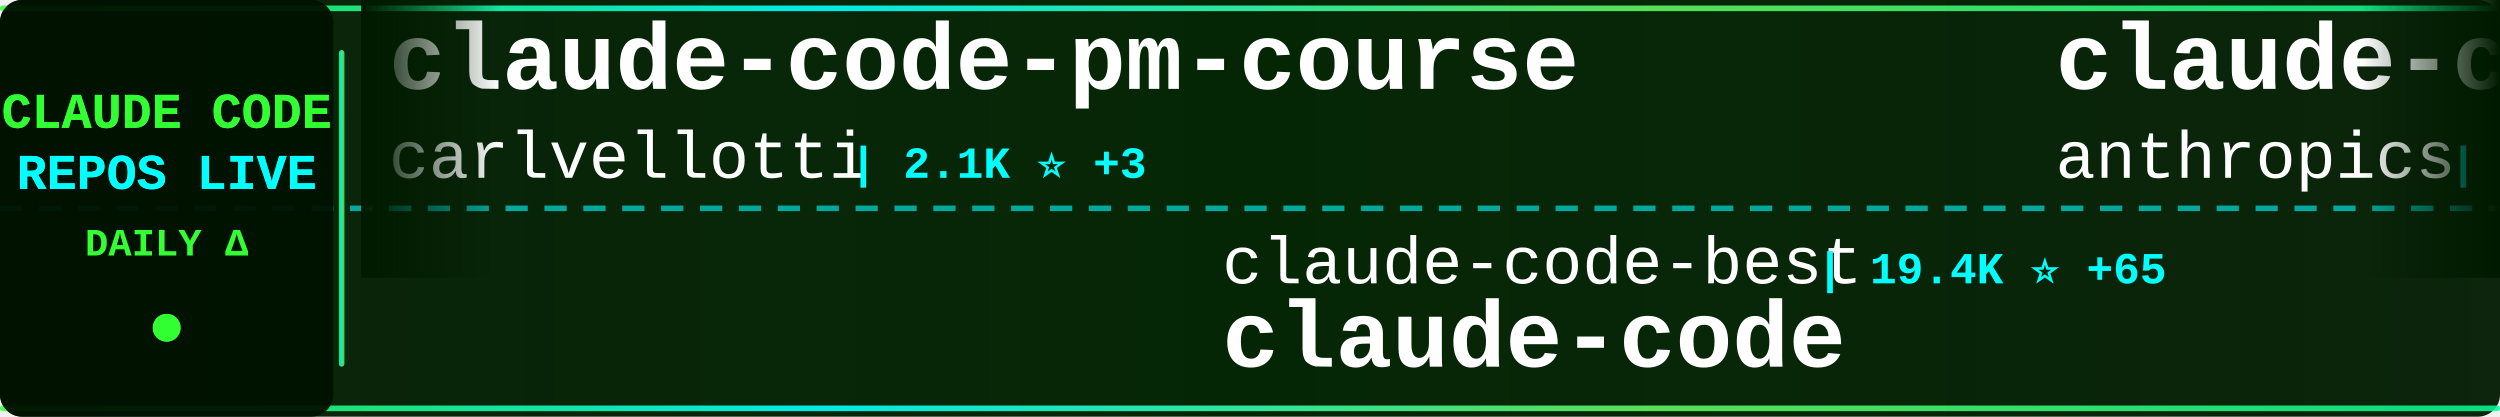
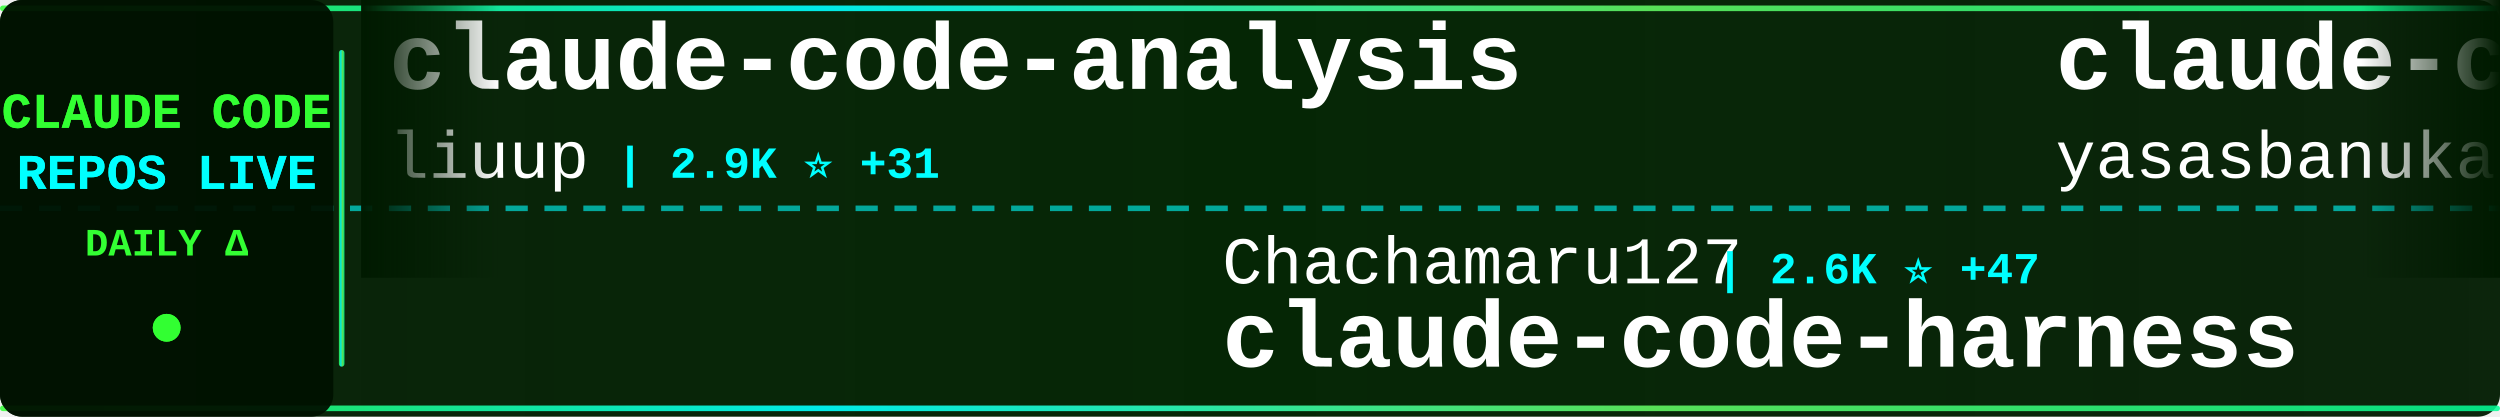
<svg xmlns="http://www.w3.org/2000/svg" width="900" height="150">
  <defs>
    <linearGradient id="tickerBg" x1="0%" y1="0%" x2="100%" y2="0%">
      <stop offset="0%" style="stop-color:#001a00;stop-opacity:0.95" />
      <stop offset="50%" style="stop-color:#002200;stop-opacity:0.98" />
      <stop offset="100%" style="stop-color:#001a00;stop-opacity:0.95" />
    </linearGradient>
    <linearGradient id="borderGrad" x1="0%" y1="0%" x2="100%" y2="0%">
      <stop offset="0%" style="stop-color:#33ff33;stop-opacity:0.85">
        <animate attributeName="stop-opacity" values="0.85;1;0.85" dur="2s" repeatCount="indefinite" />
      </stop>
      <stop offset="33%" style="stop-color:#00ffff;stop-opacity:0.9">
        <animate attributeName="stop-opacity" values="0.9;1;0.9" dur="2.2s" repeatCount="indefinite" />
      </stop>
      <stop offset="66%" style="stop-color:#66ff66;stop-opacity:0.85">
        <animate attributeName="stop-opacity" values="0.85;1;0.85" dur="1.8s" repeatCount="indefinite" />
      </stop>
      <stop offset="100%" style="stop-color:#00ff99;stop-opacity:0.85">
        <animate attributeName="stop-opacity" values="0.85;1;0.85" dur="2s" repeatCount="indefinite" />
      </stop>
    </linearGradient>
    <filter id="textGlow">
      <feGaussianBlur stdDeviation="0.1" result="coloredBlur" />
      <feMerge>
        <feMergeNode in="coloredBlur" />
        <feMergeNode in="SourceGraphic" />
      </feMerge>
    </filter>
    <filter id="metricGlow">
      <feGaussianBlur stdDeviation="0.2" result="coloredBlur" />
      <feMerge>
        <feMergeNode in="coloredBlur" />
        <feMergeNode in="SourceGraphic" />
      </feMerge>
    </filter>
    <linearGradient id="leftFade" x1="0%" y1="0%" x2="100%" y2="0%">
      <stop offset="0%" style="stop-color:#001a00;stop-opacity:1" />
      <stop offset="100%" style="stop-color:#001a00;stop-opacity:0" />
    </linearGradient>
    <linearGradient id="rightFade" x1="0%" y1="0%" x2="100%" y2="0%">
      <stop offset="0%" style="stop-color:#001a00;stop-opacity:0" />
      <stop offset="100%" style="stop-color:#001a00;stop-opacity:1" />
    </linearGradient>
  </defs>
  <rect width="900" height="150" fill="url(#tickerBg)" rx="8" />
  <rect x="0" y="2" width="900" height="2" fill="url(#borderGrad)" rx="1" />
  <rect x="0" y="146" width="900" height="2" fill="url(#borderGrad)" rx="1" />
  <line x1="0" y1="75" x2="900" y2="75" stroke="#00ffff" stroke-width="2" stroke-dasharray="8 6" opacity="0.6" />
  <rect x="0" y="0" width="120" height="150" fill="#001100" opacity="0.95" rx="8" />
  <text x="60" y="46" font-family="'Courier New', monospace" font-size="18" font-weight="bold" fill="#33ff33" text-anchor="middle" filter="url(#textGlow)">
    CLAUDE CODE
  </text>
  <text x="60" y="68" font-family="'Courier New', monospace" font-size="18" font-weight="bold" fill="#00ffff" text-anchor="middle" filter="url(#textGlow)">
    REPOS LIVE
  </text>
  <text x="60" y="92" font-family="'Courier New', monospace" font-size="14" font-weight="bold" fill="#33ff33" text-anchor="middle">
    DAILY Δ
  </text>
  <circle cx="60" cy="118" r="5" fill="#33ff33" filter="url(#metricGlow)">
    <animate attributeName="r" values="4;6;4" dur="1.5s" repeatCount="indefinite" />
    <animate attributeName="opacity" values="0.6;1;0.6" dur="1.5s" repeatCount="indefinite" />
  </circle>
  <rect x="122" y="18" width="2" height="114" fill="url(#borderGrad)" rx="1" />
  <clipPath id="tickerClip">
    <rect x="130" y="0" width="770" height="150" />
  </clipPath>
  <g clip-path="url(#tickerClip)">
    <g id="tickerItems">
      <animateTransform attributeName="transform" attributeType="XML" type="translate" from="0 0" to="-3000 0" dur="54s" repeatCount="indefinite" />
      <g transform="translate(0, 0)">
-         <text x="140" y="32" font-family="'Courier New', monospace" font-size="34" font-weight="bold" fill="#ffffff">claude-code-pm-course</text>
-         <text x="140" y="64" font-family="'Courier New', monospace" font-size="24" font-weight="normal" fill="#ffffff" opacity="1.0">carlvellotti</text>
-         <text x="306" y="64" font-family="'Courier New', monospace" font-size="16" font-weight="bold" fill="#00ffff"> | 2.1K ⭐ +3</text>
+         <text x="140" y="32" font-family="'Courier New', monospace" font-size="34" font-weight="bold" fill="#ffffff">claude-code-analysis</text>
+         <text x="140" y="64" font-family="'Courier New', monospace" font-size="24" font-weight="normal" fill="#ffffff" opacity="1.0">liuup</text>
+         <text x="222" y="64" font-family="'Courier New', monospace" font-size="16" font-weight="bold" fill="#00ffff"> | 2.9K ⭐ +31</text>
      </g>
      <g transform="translate(300, 0)">
-         <text x="140" y="102" font-family="'Courier New', monospace" font-size="24" font-weight="normal" fill="#ffffff" opacity="1.0">claude-code-best</text>
-         <text x="354" y="102" font-family="'Courier New', monospace" font-size="16" font-weight="bold" fill="#00ffff"> | 19.4K ⭐ +65</text>
-         <text x="140" y="132" font-family="'Courier New', monospace" font-size="34" font-weight="bold" fill="#ffffff">claude-code</text>
+         <text x="140" y="102" font-family="'Courier New', monospace" font-size="24" font-weight="normal" fill="#ffffff" opacity="1.0">Chachamaru127</text>
+         <text x="318" y="102" font-family="'Courier New', monospace" font-size="16" font-weight="bold" fill="#00ffff"> | 2.6K ⭐ +47</text>
+         <text x="140" y="132" font-family="'Courier New', monospace" font-size="34" font-weight="bold" fill="#ffffff">claude-code-harness</text>
      </g>
      <g transform="translate(600, 0)">
        <text x="140" y="32" font-family="'Courier New', monospace" font-size="34" font-weight="bold" fill="#ffffff">claude-code</text>
-         <text x="140" y="64" font-family="'Courier New', monospace" font-size="24" font-weight="normal" fill="#ffffff" opacity="1.0">anthropics</text>
-         <text x="282" y="64" font-family="'Courier New', monospace" font-size="16" font-weight="bold" fill="#00ffff"> | 129.8K ⭐ +269</text>
+         <text x="140" y="64" font-family="'Courier New', monospace" font-size="24" font-weight="normal" fill="#ffffff" opacity="1.0">yasasbanukaofficial</text>
+         <text x="390" y="64" font-family="'Courier New', monospace" font-size="16" font-weight="bold" fill="#00ffff"> | 3.4K ⭐ +7</text>
      </g>
      <g transform="translate(900, 0)">
-         <text x="140" y="102" font-family="'Courier New', monospace" font-size="24" font-weight="normal" fill="#ffffff" opacity="1.0">VoltAgent</text>
-         <text x="270" y="102" font-family="'Courier New', monospace" font-size="16" font-weight="bold" fill="#00ffff"> | 21.1K ⭐ +68</text>
-         <text x="140" y="132" font-family="'Courier New', monospace" font-size="34" font-weight="bold" fill="#ffffff">awesome-claude-code-suba...</text>
+         <text x="140" y="102" font-family="'Courier New', monospace" font-size="24" font-weight="normal" fill="#ffffff" opacity="1.0">centminmod</text>
+         <text x="282" y="102" font-family="'Courier New', monospace" font-size="16" font-weight="bold" fill="#00ffff"> | 2.4K ⭐ +2</text>
+         <text x="140" y="132" font-family="'Courier New', monospace" font-size="34" font-weight="bold" fill="#ffffff">my-claude-code-setup</text>
      </g>
      <g transform="translate(1200, 0)">
-         <text x="140" y="32" font-family="'Courier New', monospace" font-size="34" font-weight="bold" fill="#ffffff">claude-code-sub-agents</text>
-         <text x="140" y="64" font-family="'Courier New', monospace" font-size="24" font-weight="normal" fill="#ffffff" opacity="1.0">lst97</text>
-         <text x="222" y="64" font-family="'Courier New', monospace" font-size="16" font-weight="bold" fill="#00ffff"> | 1.6K ⭐</text>
+         <text x="140" y="32" font-family="'Courier New', monospace" font-size="34" font-weight="bold" fill="#ffffff">awesome-claude-code-tool...</text>
+         <text x="140" y="64" font-family="'Courier New', monospace" font-size="24" font-weight="normal" fill="#ffffff" opacity="1.0">rohitg00</text>
+         <text x="258" y="64" font-family="'Courier New', monospace" font-size="16" font-weight="bold" fill="#00ffff"> | 1.9K ⭐ +9</text>
      </g>
      <g transform="translate(1500, 0)">
-         <text x="140" y="102" font-family="'Courier New', monospace" font-size="24" font-weight="normal" fill="#ffffff" opacity="1.0">luongnv89</text>
-         <text x="270" y="102" font-family="'Courier New', monospace" font-size="16" font-weight="bold" fill="#00ffff"> | 34.9K ⭐ +76</text>
-         <text x="140" y="132" font-family="'Courier New', monospace" font-size="34" font-weight="bold" fill="#ffffff">claude-howto</text>
+         <text x="140" y="102" font-family="'Courier New', monospace" font-size="24" font-weight="normal" fill="#ffffff" opacity="1.0">freestylefly</text>
+         <text x="306" y="102" font-family="'Courier New', monospace" font-size="16" font-weight="bold" fill="#00ffff"> | 125 ⭐</text>
+         <text x="140" y="132" font-family="'Courier New', monospace" font-size="34" font-weight="bold" fill="#ffffff">claude-code</text>
      </g>
      <g transform="translate(1800, 0)">
        <text x="140" y="32" font-family="'Courier New', monospace" font-size="34" font-weight="bold" fill="#ffffff">sc-claude-code-files</text>
        <text x="140" y="64" font-family="'Courier New', monospace" font-size="24" font-weight="normal" fill="#ffffff" opacity="1.0">https-deeplearning-ai</text>
        <text x="414" y="64" font-family="'Courier New', monospace" font-size="16" font-weight="bold" fill="#00ffff"> | 522 ⭐</text>
      </g>
      <g transform="translate(2100, 0)">
-         <text x="140" y="102" font-family="'Courier New', monospace" font-size="24" font-weight="normal" fill="#ffffff" opacity="1.0">ponponon</text>
-         <text x="258" y="102" font-family="'Courier New', monospace" font-size="16" font-weight="bold" fill="#00ffff"> | 2.3K ⭐ +1</text>
-         <text x="140" y="132" font-family="'Courier New', monospace" font-size="34" font-weight="bold" fill="#ffffff">claude_code_src</text>
+         <text x="140" y="102" font-family="'Courier New', monospace" font-size="24" font-weight="normal" fill="#ffffff" opacity="1.0">Maciek-roboblog</text>
+         <text x="342" y="102" font-family="'Courier New', monospace" font-size="16" font-weight="bold" fill="#00ffff"> | 8.1K ⭐ +9</text>
+         <text x="140" y="132" font-family="'Courier New', monospace" font-size="34" font-weight="bold" fill="#ffffff">Claude-Code-Usage-Monito...</text>
      </g>
      <g transform="translate(2400, 0)">
-         <text x="140" y="32" font-family="'Courier New', monospace" font-size="34" font-weight="bold" fill="#ffffff">claude-code-hooks-master...</text>
-         <text x="140" y="64" font-family="'Courier New', monospace" font-size="24" font-weight="normal" fill="#ffffff" opacity="1.0">disler</text>
-         <text x="234" y="64" font-family="'Courier New', monospace" font-size="16" font-weight="bold" fill="#00ffff"> | 3.7K ⭐ +2</text>
+         <text x="140" y="32" font-family="'Courier New', monospace" font-size="34" font-weight="bold" fill="#ffffff">free-claude-code</text>
+         <text x="140" y="64" font-family="'Courier New', monospace" font-size="24" font-weight="normal" fill="#ffffff" opacity="1.0">Alishahryar1</text>
+         <text x="306" y="64" font-family="'Courier New', monospace" font-size="16" font-weight="bold" fill="#00ffff"> | 32.1K ⭐ +240</text>
      </g>
      <g transform="translate(2700, 0)">
-         <text x="140" y="102" font-family="'Courier New', monospace" font-size="24" font-weight="normal" fill="#ffffff" opacity="1.0">Alishahryar1</text>
-         <text x="306" y="102" font-family="'Courier New', monospace" font-size="16" font-weight="bold" fill="#00ffff"> | 32.1K ⭐ +234</text>
-         <text x="140" y="132" font-family="'Courier New', monospace" font-size="34" font-weight="bold" fill="#ffffff">free-claude-code</text>
+         <text x="140" y="102" font-family="'Courier New', monospace" font-size="24" font-weight="normal" fill="#ffffff" opacity="1.0">1rgs</text>
+         <text x="210" y="102" font-family="'Courier New', monospace" font-size="16" font-weight="bold" fill="#00ffff"> | 3.6K ⭐</text>
+         <text x="140" y="132" font-family="'Courier New', monospace" font-size="34" font-weight="bold" fill="#ffffff">claude-code-proxy</text>
      </g>
      <g transform="translate(3000, 0)">
-         <text x="140" y="32" font-family="'Courier New', monospace" font-size="34" font-weight="bold" fill="#ffffff">claude-code-pm-course</text>
-         <text x="140" y="64" font-family="'Courier New', monospace" font-size="24" font-weight="normal" fill="#ffffff" opacity="1.0">carlvellotti</text>
-         <text x="306" y="64" font-family="'Courier New', monospace" font-size="16" font-weight="bold" fill="#00ffff"> | 2.1K ⭐ +3</text>
+         <text x="140" y="32" font-family="'Courier New', monospace" font-size="34" font-weight="bold" fill="#ffffff">claude-code-analysis</text>
+         <text x="140" y="64" font-family="'Courier New', monospace" font-size="24" font-weight="normal" fill="#ffffff" opacity="1.0">liuup</text>
+         <text x="222" y="64" font-family="'Courier New', monospace" font-size="16" font-weight="bold" fill="#00ffff"> | 2.9K ⭐ +31</text>
      </g>
      <g transform="translate(3300, 0)">
-         <text x="140" y="102" font-family="'Courier New', monospace" font-size="24" font-weight="normal" fill="#ffffff" opacity="1.0">claude-code-best</text>
-         <text x="354" y="102" font-family="'Courier New', monospace" font-size="16" font-weight="bold" fill="#00ffff"> | 19.4K ⭐ +65</text>
-         <text x="140" y="132" font-family="'Courier New', monospace" font-size="34" font-weight="bold" fill="#ffffff">claude-code</text>
+         <text x="140" y="102" font-family="'Courier New', monospace" font-size="24" font-weight="normal" fill="#ffffff" opacity="1.0">Chachamaru127</text>
+         <text x="318" y="102" font-family="'Courier New', monospace" font-size="16" font-weight="bold" fill="#00ffff"> | 2.6K ⭐ +47</text>
+         <text x="140" y="132" font-family="'Courier New', monospace" font-size="34" font-weight="bold" fill="#ffffff">claude-code-harness</text>
      </g>
      <g transform="translate(3600, 0)">
        <text x="140" y="32" font-family="'Courier New', monospace" font-size="34" font-weight="bold" fill="#ffffff">claude-code</text>
-         <text x="140" y="64" font-family="'Courier New', monospace" font-size="24" font-weight="normal" fill="#ffffff" opacity="1.0">anthropics</text>
-         <text x="282" y="64" font-family="'Courier New', monospace" font-size="16" font-weight="bold" fill="#00ffff"> | 129.8K ⭐ +269</text>
+         <text x="140" y="64" font-family="'Courier New', monospace" font-size="24" font-weight="normal" fill="#ffffff" opacity="1.0">yasasbanukaofficial</text>
+         <text x="390" y="64" font-family="'Courier New', monospace" font-size="16" font-weight="bold" fill="#00ffff"> | 3.4K ⭐ +7</text>
      </g>
      <g transform="translate(3900, 0)">
-         <text x="140" y="102" font-family="'Courier New', monospace" font-size="24" font-weight="normal" fill="#ffffff" opacity="1.0">VoltAgent</text>
-         <text x="270" y="102" font-family="'Courier New', monospace" font-size="16" font-weight="bold" fill="#00ffff"> | 21.1K ⭐ +68</text>
-         <text x="140" y="132" font-family="'Courier New', monospace" font-size="34" font-weight="bold" fill="#ffffff">awesome-claude-code-suba...</text>
+         <text x="140" y="102" font-family="'Courier New', monospace" font-size="24" font-weight="normal" fill="#ffffff" opacity="1.0">centminmod</text>
+         <text x="282" y="102" font-family="'Courier New', monospace" font-size="16" font-weight="bold" fill="#00ffff"> | 2.4K ⭐ +2</text>
+         <text x="140" y="132" font-family="'Courier New', monospace" font-size="34" font-weight="bold" fill="#ffffff">my-claude-code-setup</text>
      </g>
    </g>
  </g>
  <rect x="130" y="0" width="50" height="100" fill="url(#leftFade)" />
  <rect x="850" y="0" width="50" height="100" fill="url(#rightFade)" />
</svg>
